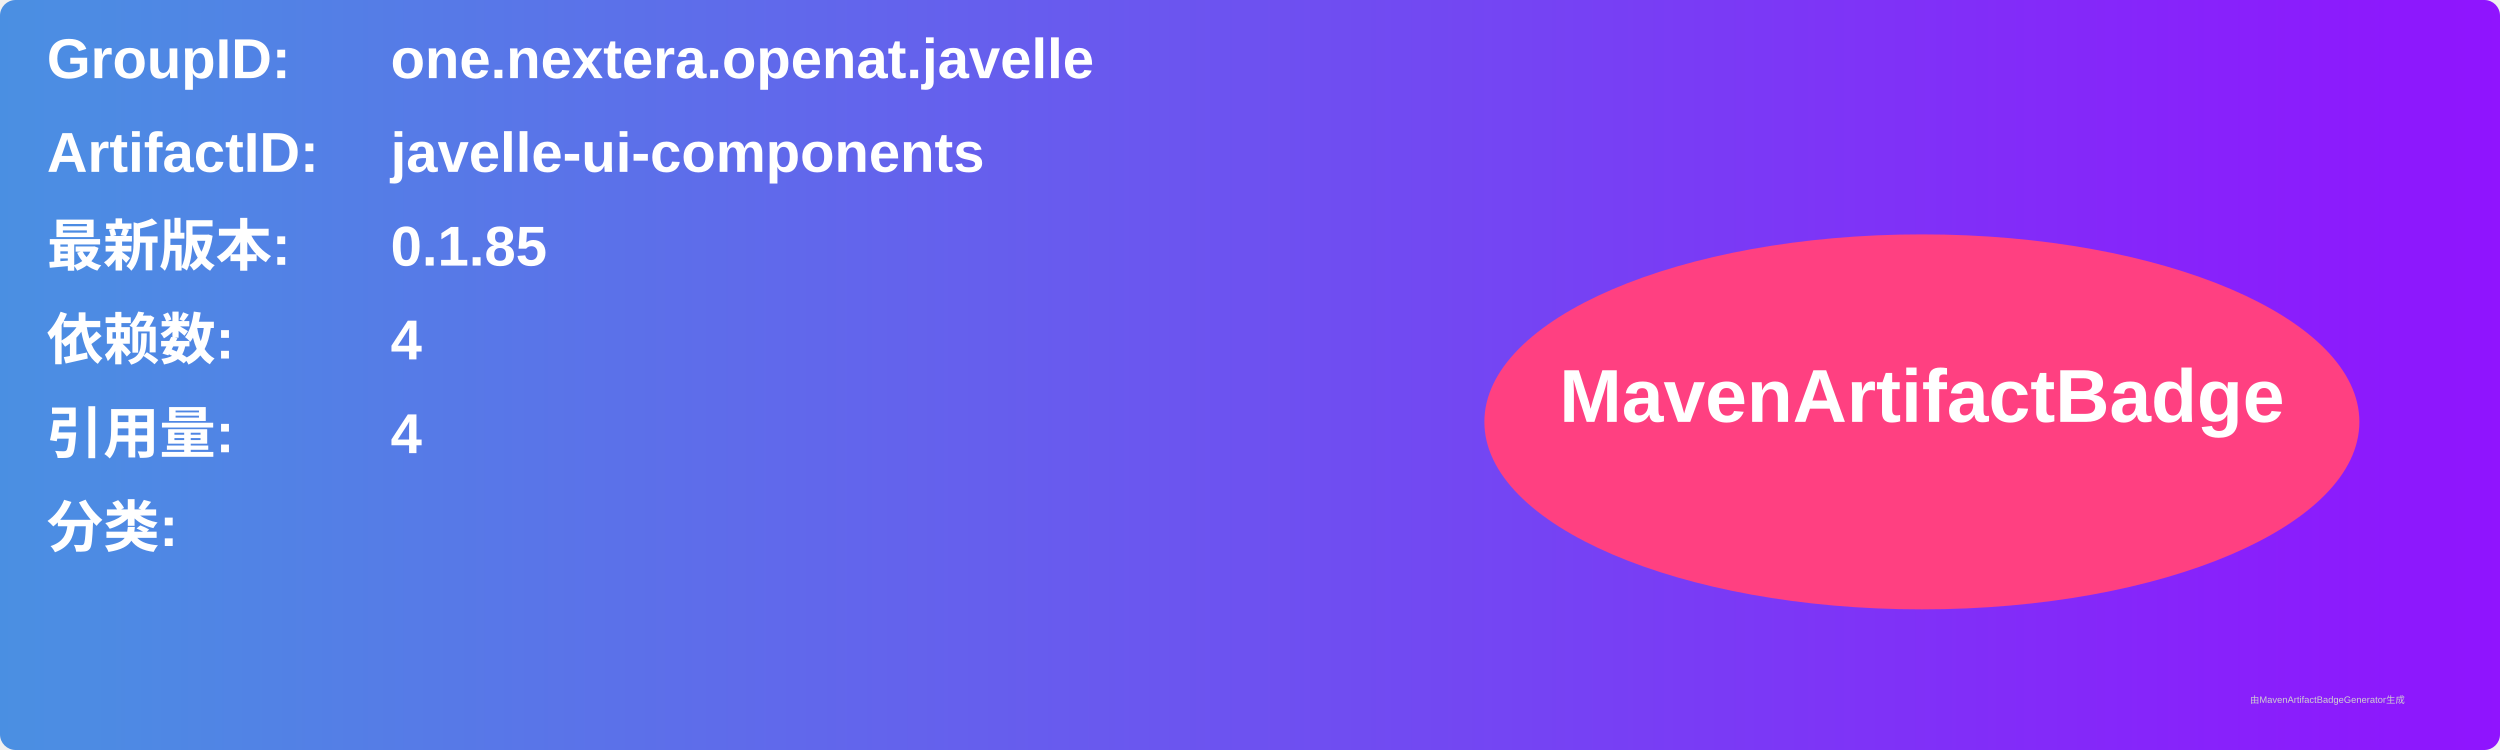
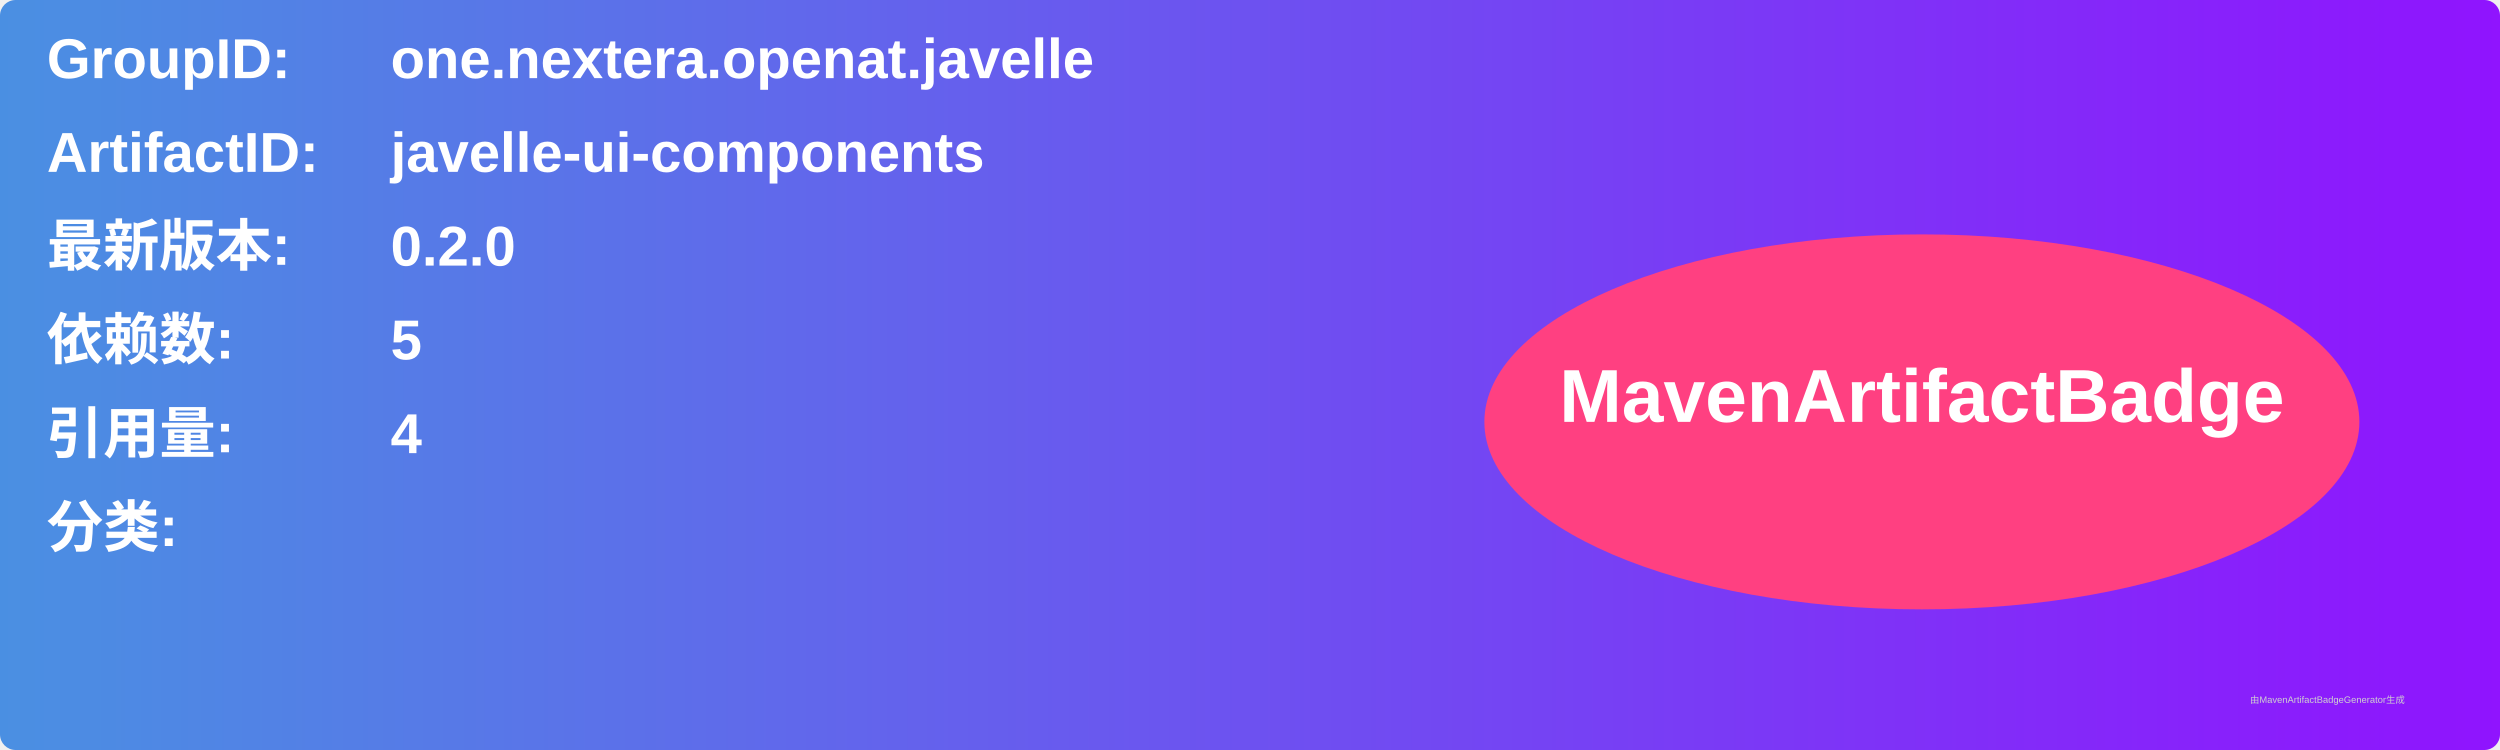
<svg xmlns="http://www.w3.org/2000/svg" width="800" height="240" viewBox="0 0 800 240">
  <linearGradient id="grad" x1="0%" y1="0%" x2="100%" y2="0%">
    <stop offset="0%" stop-color="#4a90e2" />
    <stop offset="100%" stop-color="#9013fe" />
  </linearGradient>
  <rect width="100%" height="100%" rx="5" ry="5" fill="url(#grad)" />
  <g transform="translate(15, 15)">
    <text x="0" y="10" font-family="Arial" font-size="18" fill="white" font-weight="bold" width="260">GroupID:</text>
    <text x="110" y="10" font-family="Arial" font-size="18" fill="white" font-weight="bold" width="460">one.nextera.openat.javelle</text>
    <text x="0" y="40" font-family="Arial" font-size="18" fill="white" font-weight="bold" width="260">ArtifactID:</text>
    <text x="110" y="40" font-family="Arial" font-size="18" fill="white" font-weight="bold" width="460">javelle-ui-components</text>
    <text x="0" y="70" font-family="Arial" font-size="18" fill="white" font-weight="bold">最新版本:</text>
    <text x="110" y="70" font-family="Arial" font-size="18" fill="white" font-weight="bold">
-       <tspan font-weight="bold">0.1.85</tspan>
+       <tspan font-weight="bold">0.2.0</tspan>
    </text>
    <text x="0" y="100" font-family="Arial" font-size="18" fill="white" font-weight="bold">依赖数: </text>
    <text x="110" y="100" font-family="Arial" font-size="18" fill="white">
-       <tspan font-weight="bold">4</tspan>
+       <tspan font-weight="bold">5</tspan>
    </text>
    <text x="0" y="130" font-family="Arial" font-size="18" fill="white" font-weight="bold">引用量: </text>
    <text x="110" y="130" font-family="Arial" font-size="18" fill="white">
      <tspan font-weight="bold">4</tspan>
    </text>
    <text x="0" y="160" font-family="Arial" font-size="18" fill="white" font-weight="bold">分类:</text>
    <text x="10" y="190" font-family="Arial" font-size="10" fill="white">
      <tspan font-weight="bold" />
    </text>
    <ellipse cx="600" cy="120" rx="140" ry="60" fill="#ff4081" />
    <text x="600" y="120" text-anchor="middle" font-family="Arial" font-size="24" fill="white" font-weight="bold">MavenArtifactBadge</text>
  </g>
  <text x="720" y="225" font-family="Arial" font-size="3" fill="#d0d0d0">由MavenArtifactBadgeGenerator生成</text>
</svg>
